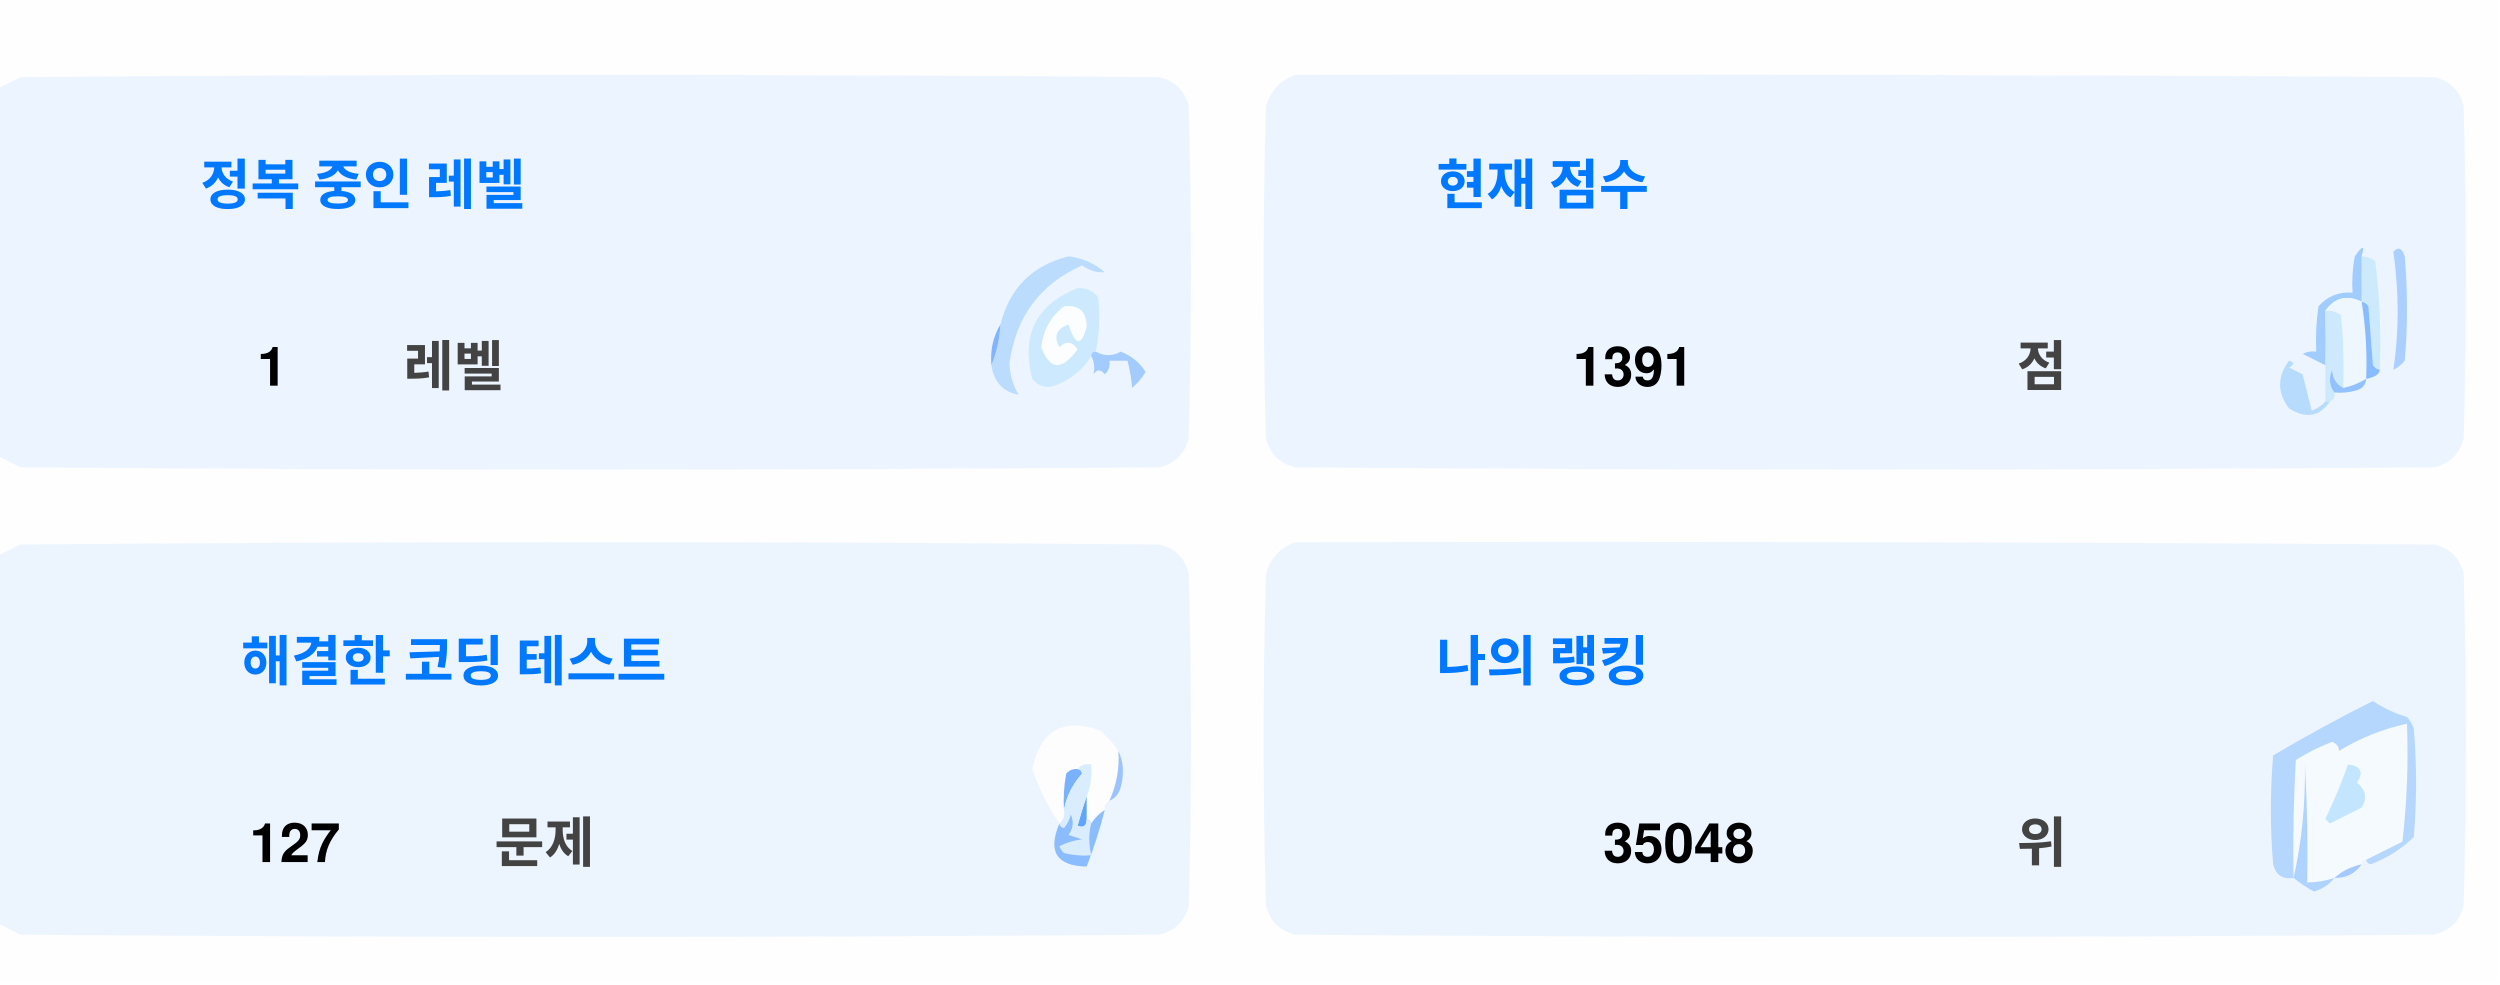
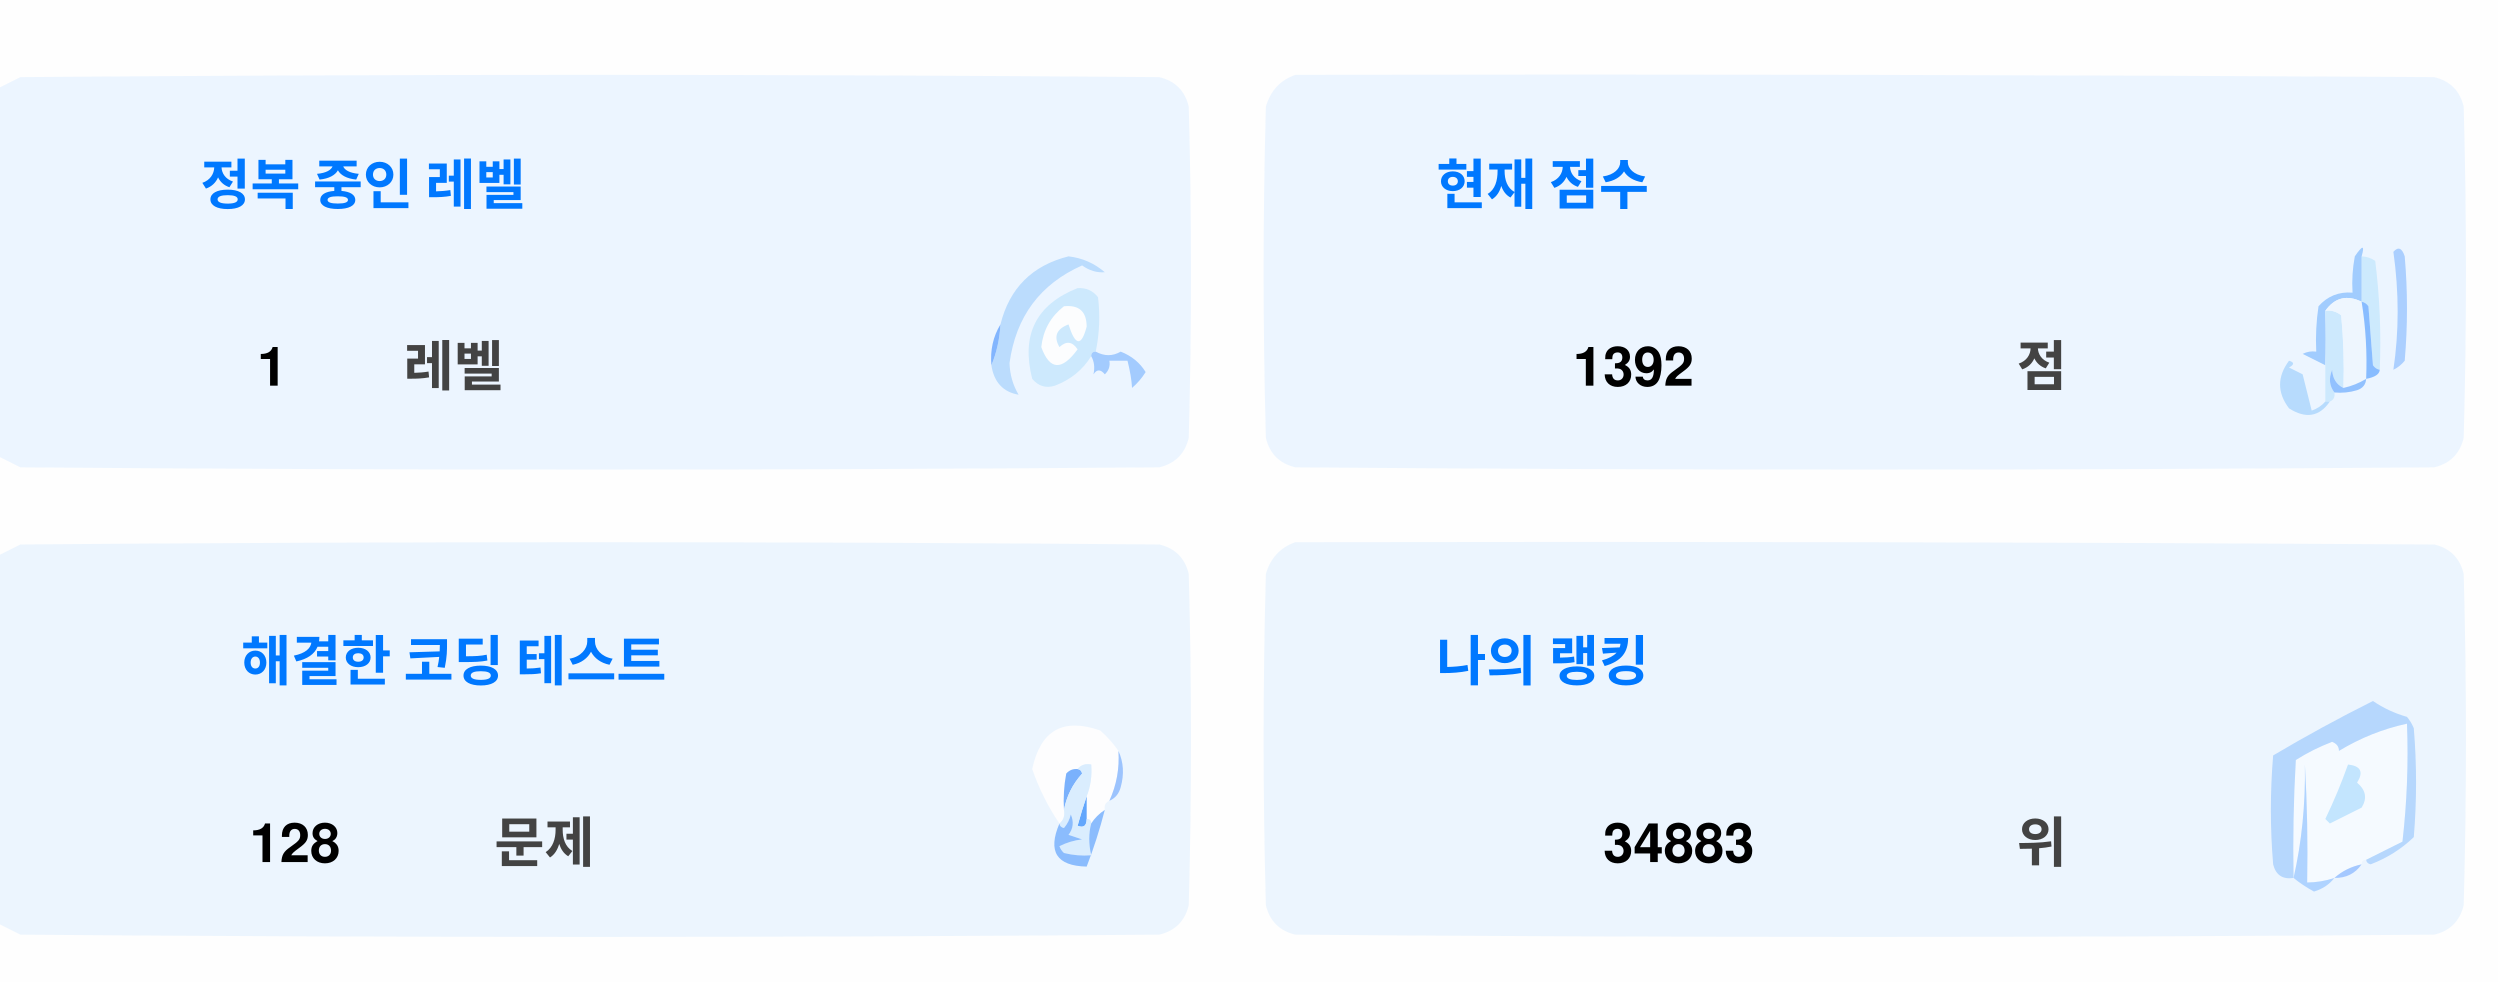
<svg xmlns="http://www.w3.org/2000/svg" version="1.1" width="551px" height="217px" style="shape-rendering:geometricPrecision; text-rendering:geometricPrecision; image-rendering:optimizeQuality; fill-rule:evenodd; clip-rule:evenodd">
  <style>.title {fill: #434343;font-size: 1rem;line-height: 1.5rem;font-weight: bold;font-family: -apple-system, BlinkMacSystemFont, Segoe UI, Helvetica, Arial, sans-serif, Apple Color Emoji, Segoe UI Emoji;}.desc {fill: #434343;font-size: 2.5rem;font-weight: bold;line-height: 1.5rem;font-family: -apple-system, BlinkMacSystemFont, Segoe UI, Helvetica, Arial, sans-serif, Apple Color Emoji, Segoe UI Emoji;}.desc-2 {fill: #434343;font-size: 1rem;font-weight: bold;line-height: 1.5rem;font-family: -apple-system, BlinkMacSystemFont, Segoe UI, Helvetica, Arial, sans-serif, Apple Color Emoji, Segoe UI Emoji;}.text, .desc {animation: twinkling 4s ease-in-out infinite;}@keyframes twinkling {40% { opacity: 1; }50% { opacity: 0.5; }60% { opacity: 1; }70% { opacity: 0.5; }80% { opacity: 1; }}</style>
  <g>
    <path style="opacity:1" fill="#fefefe" d="M -0.5,-0.5 C 183.167,-0.5 366.833,-0.5 550.5,-0.5C 550.5,71.833 550.5,144.167 550.5,216.5C 366.833,216.5 183.167,216.5 -0.5,216.5C -0.5,212.167 -0.5,207.833 -0.5,203.5C 1.14,204.32 2.807,205.153 4.5,206C 88.167,206.667 171.833,206.667 255.5,206C 259,205.167 261.167,203 262,199.5C 262.667,175.167 262.667,150.833 262,126.5C 261.167,123 259,120.833 255.5,120C 171.833,119.333 88.167,119.333 4.5,120C 2.807,120.847 1.14,121.68 -0.5,122.5C -0.5,115.167 -0.5,107.833 -0.5,100.5C 1.14,101.32 2.807,102.153 4.5,103C 88.167,103.667 171.833,103.667 255.5,103C 259,102.167 261.167,100 262,96.5C 262.667,72.167 262.667,47.833 262,23.5C 261.167,20 259,17.833 255.5,17C 171.833,16.333 88.167,16.333 4.5,17C 2.807,17.847 1.14,18.68 -0.5,19.5C -0.5,12.833 -0.5,6.167 -0.5,-0.5 Z" />
  </g>
  <g>
    <path style="opacity:1" fill="#ecf5ff" d="M -0.5,100.5 C -0.5,73.5 -0.5,46.5 -0.5,19.5C 1.14,18.68 2.807,17.847 4.5,17C 88.167,16.333 171.833,16.333 255.5,17C 259,17.833 261.167,20 262,23.5C 262.667,47.833 262.667,72.167 262,96.5C 261.167,100 259,102.167 255.5,103C 171.833,103.667 88.167,103.667 4.5,103C 2.807,102.153 1.14,101.32 -0.5,100.5 Z" />
  </g>
  <g>
    <path style="opacity:1" fill="#ecf5ff" d="M 285.5,16.5 C 369.167,16.333 452.834,16.5 536.5,17C 540,17.833 542.167,20 543,23.5C 543.667,47.833 543.667,72.167 543,96.5C 542.167,100 540,102.167 536.5,103C 452.833,103.667 369.167,103.667 285.5,103C 282,102.167 279.833,100 279,96.5C 278.333,72.167 278.333,47.833 279,23.5C 280.018,19.985 282.185,17.652 285.5,16.5 Z" />
  </g>
  <g>
    <path style="opacity:1" fill="#cdeafd" d="M 520.5,56.5 C 521.583,56.539 522.583,56.873 523.5,57.5C 524.498,65.472 524.831,73.472 524.5,81.5C 523.883,81.389 523.383,81.056 523,80.5C 522.667,76.167 522.333,71.833 522,67.5C 521.617,66.944 521.117,66.611 520.5,66.5C 520.5,63.167 520.5,59.833 520.5,56.5 Z" />
  </g>
  <g>
    <path style="opacity:1" fill="#abcfff" d="M 527.5,55.5 C 528.566,54.308 529.399,54.641 530,56.5C 530.667,64.167 530.667,71.833 530,79.5C 529.311,80.357 528.478,81.023 527.5,81.5C 528.758,73.08 528.758,64.414 527.5,55.5 Z" />
  </g>
  <g>
    <path style="opacity:1" fill="#bbdcfd" d="M 218.5,80.5 C 219.657,77.727 220.324,74.727 220.5,71.5C 222.49,63.51 227.49,58.51 235.5,56.5C 238.528,56.847 241.194,58.014 243.5,60C 241.744,60.141 240.078,59.641 238.5,58.5C 229.247,62.607 223.914,69.773 222.5,80C 222.565,82.526 223.232,84.859 224.5,87C 221.07,86.397 219.07,84.231 218.5,80.5 Z" />
  </g>
  <g>
    <path style="opacity:1" fill="#cde9fd" d="M 241.5,77.5 C 240.833,77.5 240.5,77.833 240.5,78.5C 238.628,81.529 235.961,83.695 232.5,85C 230.536,85.624 228.869,85.124 227.5,83.5C 225.021,73.791 228.354,67.124 237.5,63.5C 239.374,63.39 240.874,64.056 242,65.5C 242.497,69.524 242.331,73.524 241.5,77.5 Z" />
  </g>
  <g>
    <path style="opacity:1" fill="#fcfdfe" d="M 234.5,67.5 C 237.826,67.162 239.493,68.662 239.5,72C 238.334,76.434 237,76.267 235.5,71.5C 232.832,72.515 232.166,74.182 233.5,76.5C 235.017,75.089 236.351,75.256 237.5,77C 234.006,81.771 231.34,81.605 229.5,76.5C 229.904,72.771 231.571,69.771 234.5,67.5 Z" />
  </g>
  <g>
    <path style="opacity:1" fill="#a1ccfe" d="M 520.5,56.5 C 520.5,59.833 520.5,63.167 520.5,66.5C 517.238,64.922 514.572,65.589 512.5,68.5C 512.617,72.81 512.617,76.81 512.5,80.5C 510.86,79.68 509.193,78.847 507.5,78C 508.448,77.517 509.448,77.35 510.5,77.5C 510.335,74.15 510.502,70.817 511,67.5C 512.995,65.253 515.495,64.253 518.5,64.5C 518.336,61.813 518.503,59.146 519,56.5C 520.731,53.969 521.231,53.969 520.5,56.5 Z" />
  </g>
  <g>
    <path style="opacity:1" fill="#cde9fd" d="M 512.5,68.5 C 513.822,68.33 514.989,68.663 516,69.5C 516.499,74.823 516.666,80.156 516.5,85.5C 514.955,84.77 514.122,83.437 514,81.5C 513.22,83.387 513.387,85.054 514.5,86.5C 514.672,87.492 514.338,88.158 513.5,88.5C 513.167,88.5 512.833,88.5 512.5,88.5C 512.5,85.833 512.5,83.167 512.5,80.5C 512.617,76.81 512.617,72.81 512.5,68.5 Z" />
  </g>
  <g>
    <path style="opacity:1" fill="#eef6fe" d="M 520.5,66.5 C 521.407,72.106 521.74,77.773 521.5,83.5C 519.95,84.441 518.284,85.108 516.5,85.5C 516.666,80.156 516.499,74.823 516,69.5C 514.989,68.663 513.822,68.33 512.5,68.5C 514.572,65.589 517.238,64.922 520.5,66.5 Z" />
  </g>
  <g>
    <path style="opacity:1" fill="#88bcff" d="M 520.5,66.5 C 521.117,66.611 521.617,66.944 522,67.5C 522.333,71.833 522.667,76.167 523,80.5C 523.383,81.056 523.883,81.389 524.5,81.5C 524.445,82.469 523.445,83.136 521.5,83.5C 521.74,77.773 521.407,72.106 520.5,66.5 Z" />
  </g>
  <g>
    <path style="opacity:1" fill="#82b5fe" d="M 220.5,71.5 C 220.324,74.727 219.657,77.727 218.5,80.5C 218.215,77.171 218.882,74.171 220.5,71.5 Z" />
  </g>
  <g>
    <path style="opacity:1" fill="#a3cbfe" d="M 240.5,78.5 C 240.5,77.833 240.833,77.5 241.5,77.5C 243.391,78.536 245.224,78.536 247,77.5C 249.391,78.429 251.225,79.929 252.5,82C 251.681,83.319 250.681,84.486 249.5,85.5C 249.409,83.777 249.075,81.777 248.5,79.5C 247.167,79.5 245.833,79.5 244.5,79.5C 244.719,80.675 244.386,81.675 243.5,82.5C 242.575,81.359 241.741,81.359 241,82.5C 241.331,80.981 241.164,79.648 240.5,78.5 Z" />
  </g>
  <g>
    <path style="opacity:1" fill="#b7dbfd" d="M 512.5,88.5 C 512.833,88.5 513.167,88.5 513.5,88.5C 511.199,91.857 508.199,92.357 504.5,90C 501.872,86.535 501.872,83.035 504.5,79.5C 505.696,79.846 505.696,80.346 504.5,81C 505.5,81.5 506.5,82 507.5,82.5C 508.167,85.167 508.833,87.833 509.5,90.5C 510.739,90.058 511.739,89.391 512.5,88.5 Z" />
  </g>
  <g>
    <path style="opacity:1" fill="#92c1fe" d="M 516.5,85.5 C 518.284,85.108 519.95,84.441 521.5,83.5C 521.423,84.75 520.756,85.583 519.5,86C 517.866,86.493 516.199,86.66 514.5,86.5C 513.387,85.054 513.22,83.387 514,81.5C 514.122,83.437 514.955,84.77 516.5,85.5 Z" />
  </g>
  <g>
    <path style="opacity:1" fill="#ecf5fe" d="M -0.5,203.5 C -0.5,176.5 -0.5,149.5 -0.5,122.5C 1.14,121.68 2.807,120.847 4.5,120C 88.167,119.333 171.833,119.333 255.5,120C 259,120.833 261.167,123 262,126.5C 262.667,150.833 262.667,175.167 262,199.5C 261.167,203 259,205.167 255.5,206C 171.833,206.667 88.167,206.667 4.5,206C 2.807,205.153 1.14,204.32 -0.5,203.5 Z" />
  </g>
  <g>
    <path style="opacity:1" fill="#ecf5fe" d="M 285.5,119.5 C 369.167,119.333 452.834,119.5 536.5,120C 540,120.833 542.167,123 543,126.5C 543.667,150.833 543.667,175.167 543,199.5C 542.167,203 540,205.167 536.5,206C 452.833,206.667 369.167,206.667 285.5,206C 282,205.167 279.833,203 279,199.5C 278.333,175.167 278.333,150.833 279,126.5C 280.018,122.985 282.185,120.652 285.5,119.5 Z" />
  </g>
  <g>
    <path style="opacity:1" fill="#fdfdfe" d="M 246.5,165.5 C 246.758,169.367 246.092,173.034 244.5,176.5C 243.662,176.842 243.328,177.508 243.5,178.5C 242.272,179.306 241.272,180.306 240.5,181.5C 240.5,180.833 240.167,180.5 239.5,180.5C 239.5,178.833 239.5,177.167 239.5,175.5C 240.369,173.283 240.702,170.95 240.5,168.5C 239.209,168.263 238.209,168.596 237.5,169.5C 236.504,169.414 235.671,169.748 235,170.5C 234.503,173.146 234.336,175.813 234.5,178.5C 234.737,179.791 234.404,180.791 233.5,181.5C 230.986,177.806 228.986,173.806 227.5,169.5C 229.309,160.957 234.309,158.124 242.5,161C 244.07,162.397 245.404,163.897 246.5,165.5 Z" />
  </g>
  <g>
    <path style="opacity:1" fill="#f5faff" d="M 521.5,189.5 C 520.833,189.5 520.5,189.833 520.5,190.5C 518.181,190.992 516.181,191.992 514.5,193.5C 512.565,194.15 510.565,194.483 508.5,194.5C 508.666,185.827 508.5,177.16 508,168.5C 508.141,177.227 507.308,185.56 505.5,193.5C 505.334,184.827 505.5,176.16 506,167.5C 508.527,165.903 511.194,164.57 514,163.5C 515.011,163.892 515.511,164.559 515.5,165.5C 520.21,162.641 525.21,160.641 530.5,159.5C 530.831,168.192 530.498,176.859 529.5,185.5C 526.807,186.847 524.14,188.18 521.5,189.5 Z" />
  </g>
  <g>
    <path style="opacity:1" fill="#b6d7fd" d="M 521.5,189.5 C 524.14,188.18 526.807,186.847 529.5,185.5C 530.498,176.859 530.831,168.192 530.5,159.5C 525.21,160.641 520.21,162.641 515.5,165.5C 515.511,164.559 515.011,163.892 514,163.5C 511.194,164.57 508.527,165.903 506,167.5C 505.5,176.16 505.334,184.827 505.5,193.5C 503.089,193.863 501.589,192.863 501,190.5C 500.333,182.5 500.333,174.5 501,166.5C 508.173,162.246 515.507,158.246 523,154.5C 525.304,156.068 527.804,157.235 530.5,158C 531.126,158.75 531.626,159.584 532,160.5C 532.667,168.5 532.667,176.5 532,184.5C 529.292,187.111 526.125,189.111 522.5,190.5C 521.893,190.376 521.56,190.043 521.5,189.5 Z" />
  </g>
  <g>
    <path style="opacity:1" fill="#c3e5fe" d="M 517.5,168.5 C 520.317,168.801 520.984,170.134 519.5,172.5C 521.439,174.122 521.772,175.956 520.5,178C 518.167,179.167 515.833,180.333 513.5,181.5C 513.167,181.167 512.833,180.833 512.5,180.5C 514.414,176.515 516.081,172.515 517.5,168.5 Z" />
  </g>
  <g>
    <path style="opacity:1" fill="#7ab1fc" d="M 237.5,169.5 C 238.043,169.56 238.376,169.893 238.5,170.5C 236.395,172.836 235.062,175.503 234.5,178.5C 234.336,175.813 234.503,173.146 235,170.5C 235.671,169.748 236.504,169.414 237.5,169.5 Z" />
  </g>
  <g>
    <path style="opacity:1" fill="#afd3ff" d="M 514.5,193.5 C 513.378,194.947 511.878,195.947 510,196.5C 508.348,195.601 506.848,194.601 505.5,193.5C 507.308,185.56 508.141,177.227 508,168.5C 508.5,177.16 508.666,185.827 508.5,194.5C 510.565,194.483 512.565,194.15 514.5,193.5 Z" />
  </g>
  <g>
    <path style="opacity:1" fill="#9cc3fd" d="M 246.5,165.5 C 247.634,167.966 247.801,170.633 247,173.5C 246.623,174.942 245.79,175.942 244.5,176.5C 246.092,173.034 246.758,169.367 246.5,165.5 Z" />
  </g>
  <g>
    <path style="opacity:1" fill="#62a6fc" d="M 239.5,175.5 C 239.5,177.167 239.5,178.833 239.5,180.5C 239.483,182.028 238.816,182.528 237.5,182C 238.117,179.723 238.784,177.556 239.5,175.5 Z" />
  </g>
  <g>
    <path style="opacity:1" fill="#daedfe" d="M 237.5,169.5 C 238.209,168.596 239.209,168.263 240.5,168.5C 240.702,170.95 240.369,173.283 239.5,175.5C 238.784,177.556 238.117,179.723 237.5,182C 238.816,182.528 239.483,182.028 239.5,180.5C 240.167,180.5 240.5,180.833 240.5,181.5C 239.918,183.669 239.918,186.002 240.5,188.5C 238.473,188.662 236.473,188.495 234.5,188C 234.043,187.586 233.709,187.086 233.5,186.5C 235.078,185.702 236.744,185.202 238.5,185C 237.5,184.667 236.5,184.333 235.5,184C 236.554,182.612 236.72,181.112 236,179.5C 235.751,180.624 235.251,181.624 234.5,182.5C 233.893,182.376 233.56,182.043 233.5,181.5C 234.404,180.791 234.737,179.791 234.5,178.5C 235.062,175.503 236.395,172.836 238.5,170.5C 238.376,169.893 238.043,169.56 237.5,169.5 Z" />
  </g>
  <g>
    <path style="opacity:1" fill="#8bbcfd" d="M 243.5,178.5 C 242.395,182.803 241.062,186.969 239.5,191C 232.857,190.847 230.857,187.68 233.5,181.5C 233.56,182.043 233.893,182.376 234.5,182.5C 235.251,181.624 235.751,180.624 236,179.5C 236.72,181.112 236.554,182.612 235.5,184C 236.5,184.333 237.5,184.667 238.5,185C 236.744,185.202 235.078,185.702 233.5,186.5C 233.709,187.086 234.043,187.586 234.5,188C 236.473,188.495 238.473,188.662 240.5,188.5C 239.918,186.002 239.918,183.669 240.5,181.5C 241.272,180.306 242.272,179.306 243.5,178.5 Z" />
  </g>
  <g>
    <path style="opacity:1" fill="#a4c8ff" d="M 520.5,190.5 C 519.089,192.539 517.089,193.539 514.5,193.5C 516.181,191.992 518.181,190.992 520.5,190.5 Z" />
  </g>
  <text text-anchor="middle" x="80" y="45" class="title" style="fill:#0078ff;" stroke="#none" stroke-width="1">정복 중인 레벨</text>
  <text text-anchor="middle" x="60" y="85" class="desc" style="fill:#000000;" stroke="#none" stroke-width="1">1</text>
  <text text-anchor="middle" x="100" y="85" class="desc-2" style="fill:#434343;" stroke="#none" stroke-width="1">레벨</text>
  <text text-anchor="middle" x="340" y="45" class="title" style="fill:#0078ff;" stroke="#none" stroke-width="1">현재 점수</text>
-   <text text-anchor="middle" x="360" y="85" class="desc" style="fill:#000000;" stroke="#none" stroke-width="1">1391</text>
+   <text text-anchor="middle" x="360" y="85" class="desc" style="fill:#000000;" stroke="#none" stroke-width="1">1392</text>
  <text text-anchor="middle" x="450" y="85" class="desc-2" style="fill:#434343;" stroke="#none" stroke-width="1">점</text>
  <text text-anchor="middle" x="100" y="150" class="title" style="fill:#0078ff;" stroke="#none" stroke-width="1">해결한 코딩 테스트</text>
-   <text text-anchor="middle" x="65" y="190" class="desc" style="fill:#000000;" stroke="#none" stroke-width="1">127</text>
+   <text text-anchor="middle" x="65" y="190" class="desc" style="fill:#000000;" stroke="#none" stroke-width="1">128</text>
  <text text-anchor="middle" x="120" y="190" class="desc-2" style="fill:#434343;" stroke="#none" stroke-width="1">문제</text>
  <text text-anchor="middle" x="340" y="150" class="title" style="fill:#0078ff;" stroke="#none" stroke-width="1">나의 랭킹</text>
-   <text text-anchor="middle" x="370" y="190" class="desc" style="fill:#000000;" stroke="#none" stroke-width="1">35048</text>
+   <text text-anchor="middle" x="370" y="190" class="desc" style="fill:#000000;" stroke="#none" stroke-width="1">34883</text>
  <text text-anchor="middle" x="450" y="190" class="desc-2" style="fill:#434343;" stroke="#none" stroke-width="1">위</text>
</svg>
